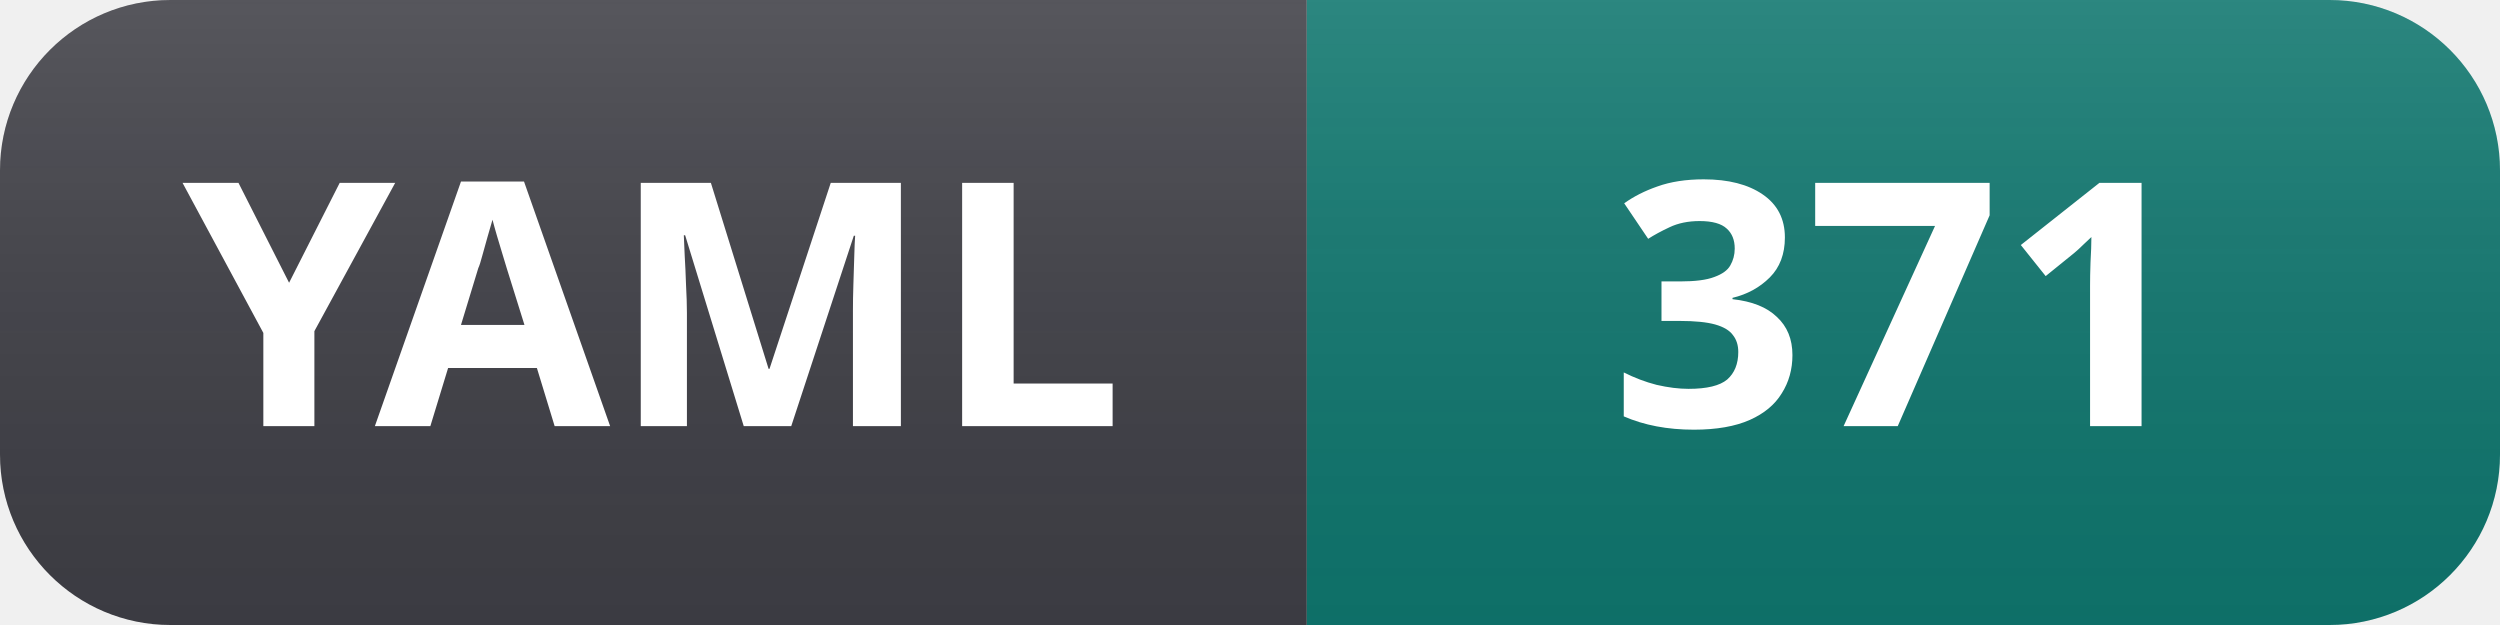
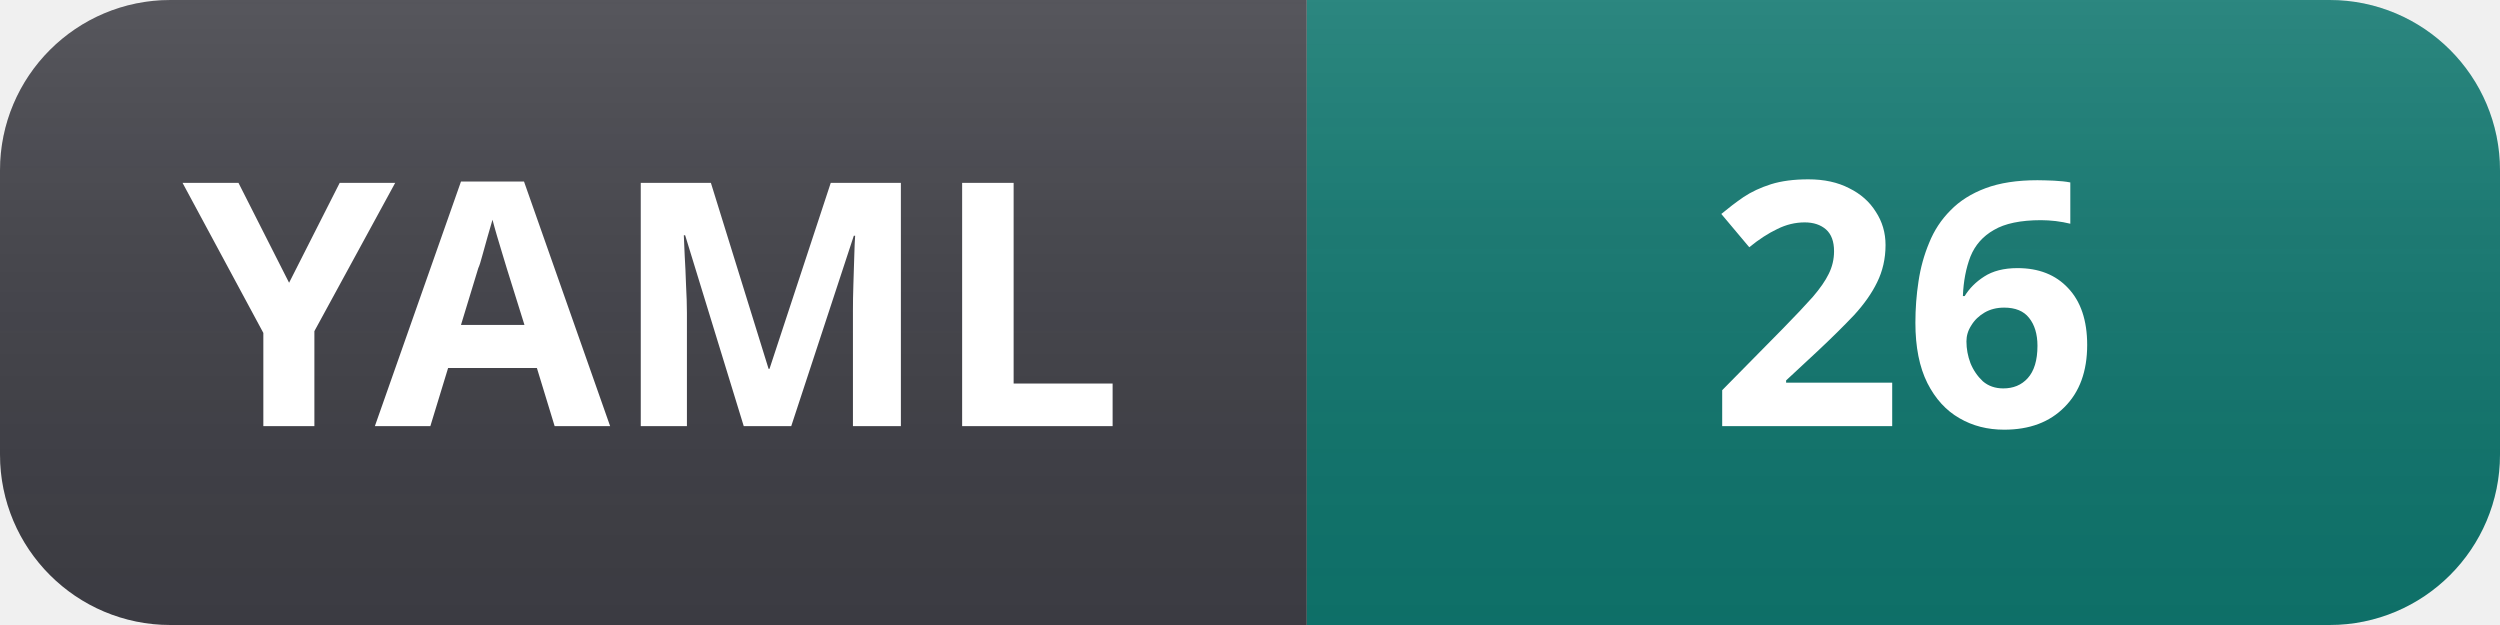
- <svg xmlns="http://www.w3.org/2000/svg" width="88" height="22" role="img" aria-label="YAML: 371">
+ <svg xmlns="http://www.w3.org/2000/svg" width="88" height="22" role="img" aria-label="YAML: 26">
  <linearGradient id="s" x2="0" y2="100%">
    <stop offset="0" stop-color="#fff" stop-opacity=".12" />
    <stop offset="1" stop-color="#000" stop-opacity=".06" />
  </linearGradient>
  <clipPath id="r">
    <rect width="88" height="22" rx="6" fill="#fff" />
  </clipPath>
  <g clip-path="url(#r)">
    <rect width="46" height="22" fill="#3f3f46" />
    <rect x="46" width="42" height="22" fill="#0f766e" />
    <rect width="88" height="22" fill="url(#s)" />
  </g>
  <g fill="#fff" text-anchor="middle" font-family="Segoe UI, Noto Sans, Helvetica, Arial, sans-serif" font-size="12" font-weight="600">
    <text x="23" y="15">YAML</text>
-     <text x="67" y="15">371</text>
+     <text x="67" y="15">26</text>
  </g>
</svg>
